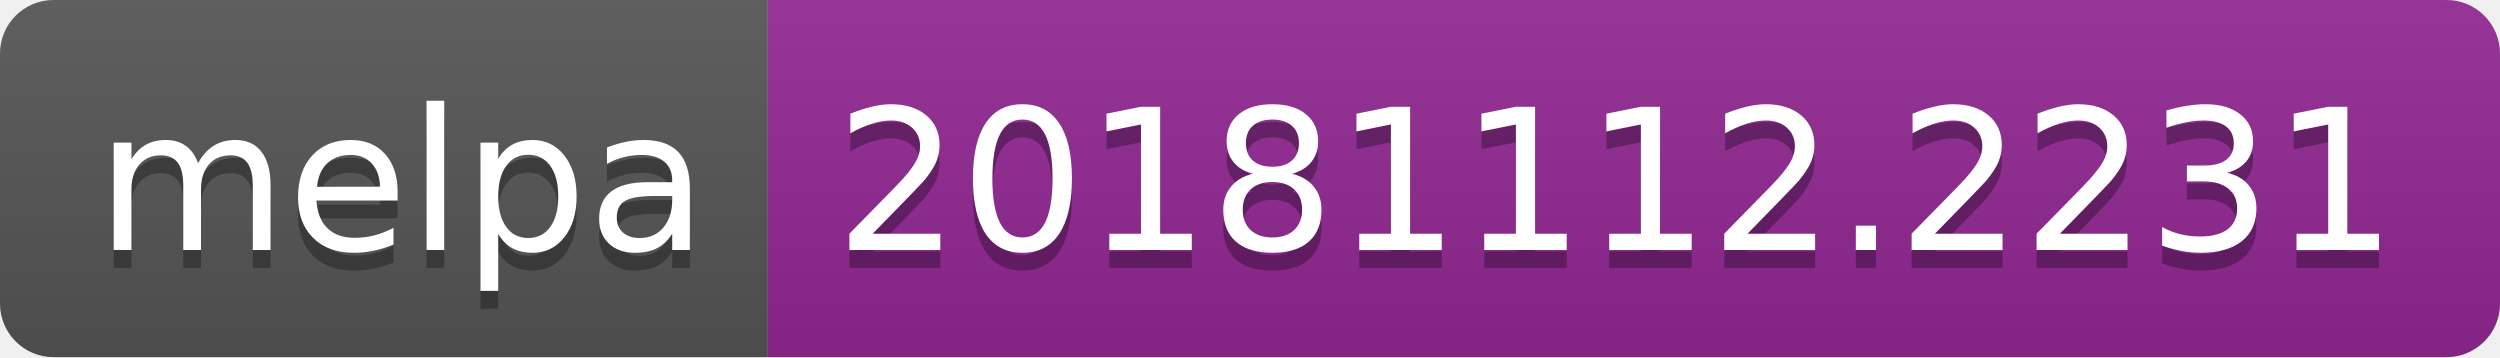
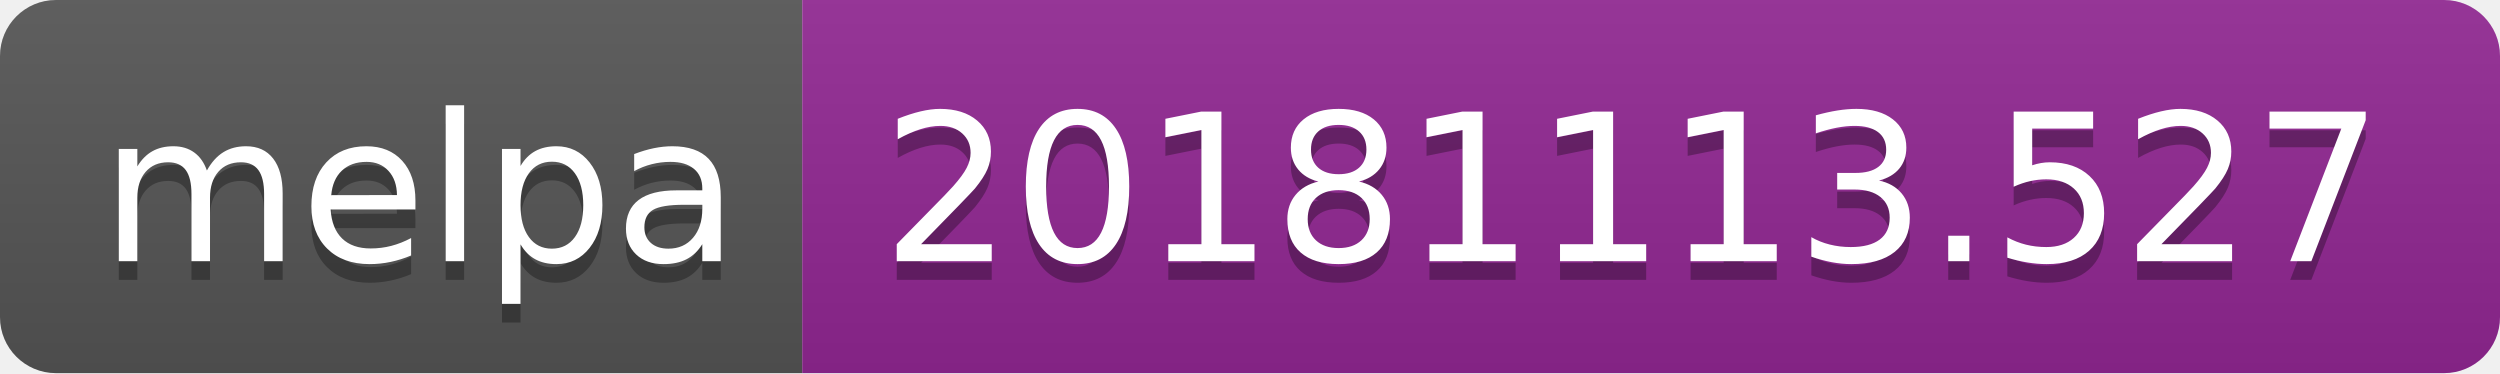
- <svg xmlns="http://www.w3.org/2000/svg" width="140" height="20">
+ <svg xmlns="http://www.w3.org/2000/svg" width="134" height="20">
  <linearGradient id="b" x2="0" y2="100%">
    <stop offset="0" stop-color="#bbb" stop-opacity=".1" />
    <stop offset="1" stop-opacity=".1" />
  </linearGradient>
  <clipPath id="a">
-     <rect width="140" height="20" rx="3" fill="#fff" />
+     <rect width="134" height="20" rx="3" fill="#fff" />
  </clipPath>
  <g clip-path="url(#a)">
    <path fill="#555" d="M0 0h43v20H0z" />
-     <path fill="#922793" d="M43 0h97v20H43z" />
-     <path fill="url(#b)" d="M0 0h140v20H0z" />
+     <path fill="#922793" d="M43 0h91v20H43z" />
+     <path fill="url(#b)" d="M0 0h134v20H0z" />
  </g>
  <g fill="#fff" text-anchor="middle" font-family="DejaVu Sans,Verdana,Geneva,sans-serif" font-size="110">
    <text x="225" y="150" fill="#010101" fill-opacity=".3" transform="scale(.1)" textLength="330">melpa</text>
    <text x="225" y="140" transform="scale(.1)" textLength="330">melpa</text>
-     <text x="905" y="150" fill="#010101" fill-opacity=".3" transform="scale(.1)" textLength="870">20181112.2231</text>
-     <text x="905" y="140" transform="scale(.1)" textLength="870">20181112.2231</text>
+     <text x="875" y="150" fill="#010101" fill-opacity=".3" transform="scale(.1)" textLength="810">20181113.527</text>
+     <text x="875" y="140" transform="scale(.1)" textLength="810">20181113.527</text>
  </g>
</svg>
